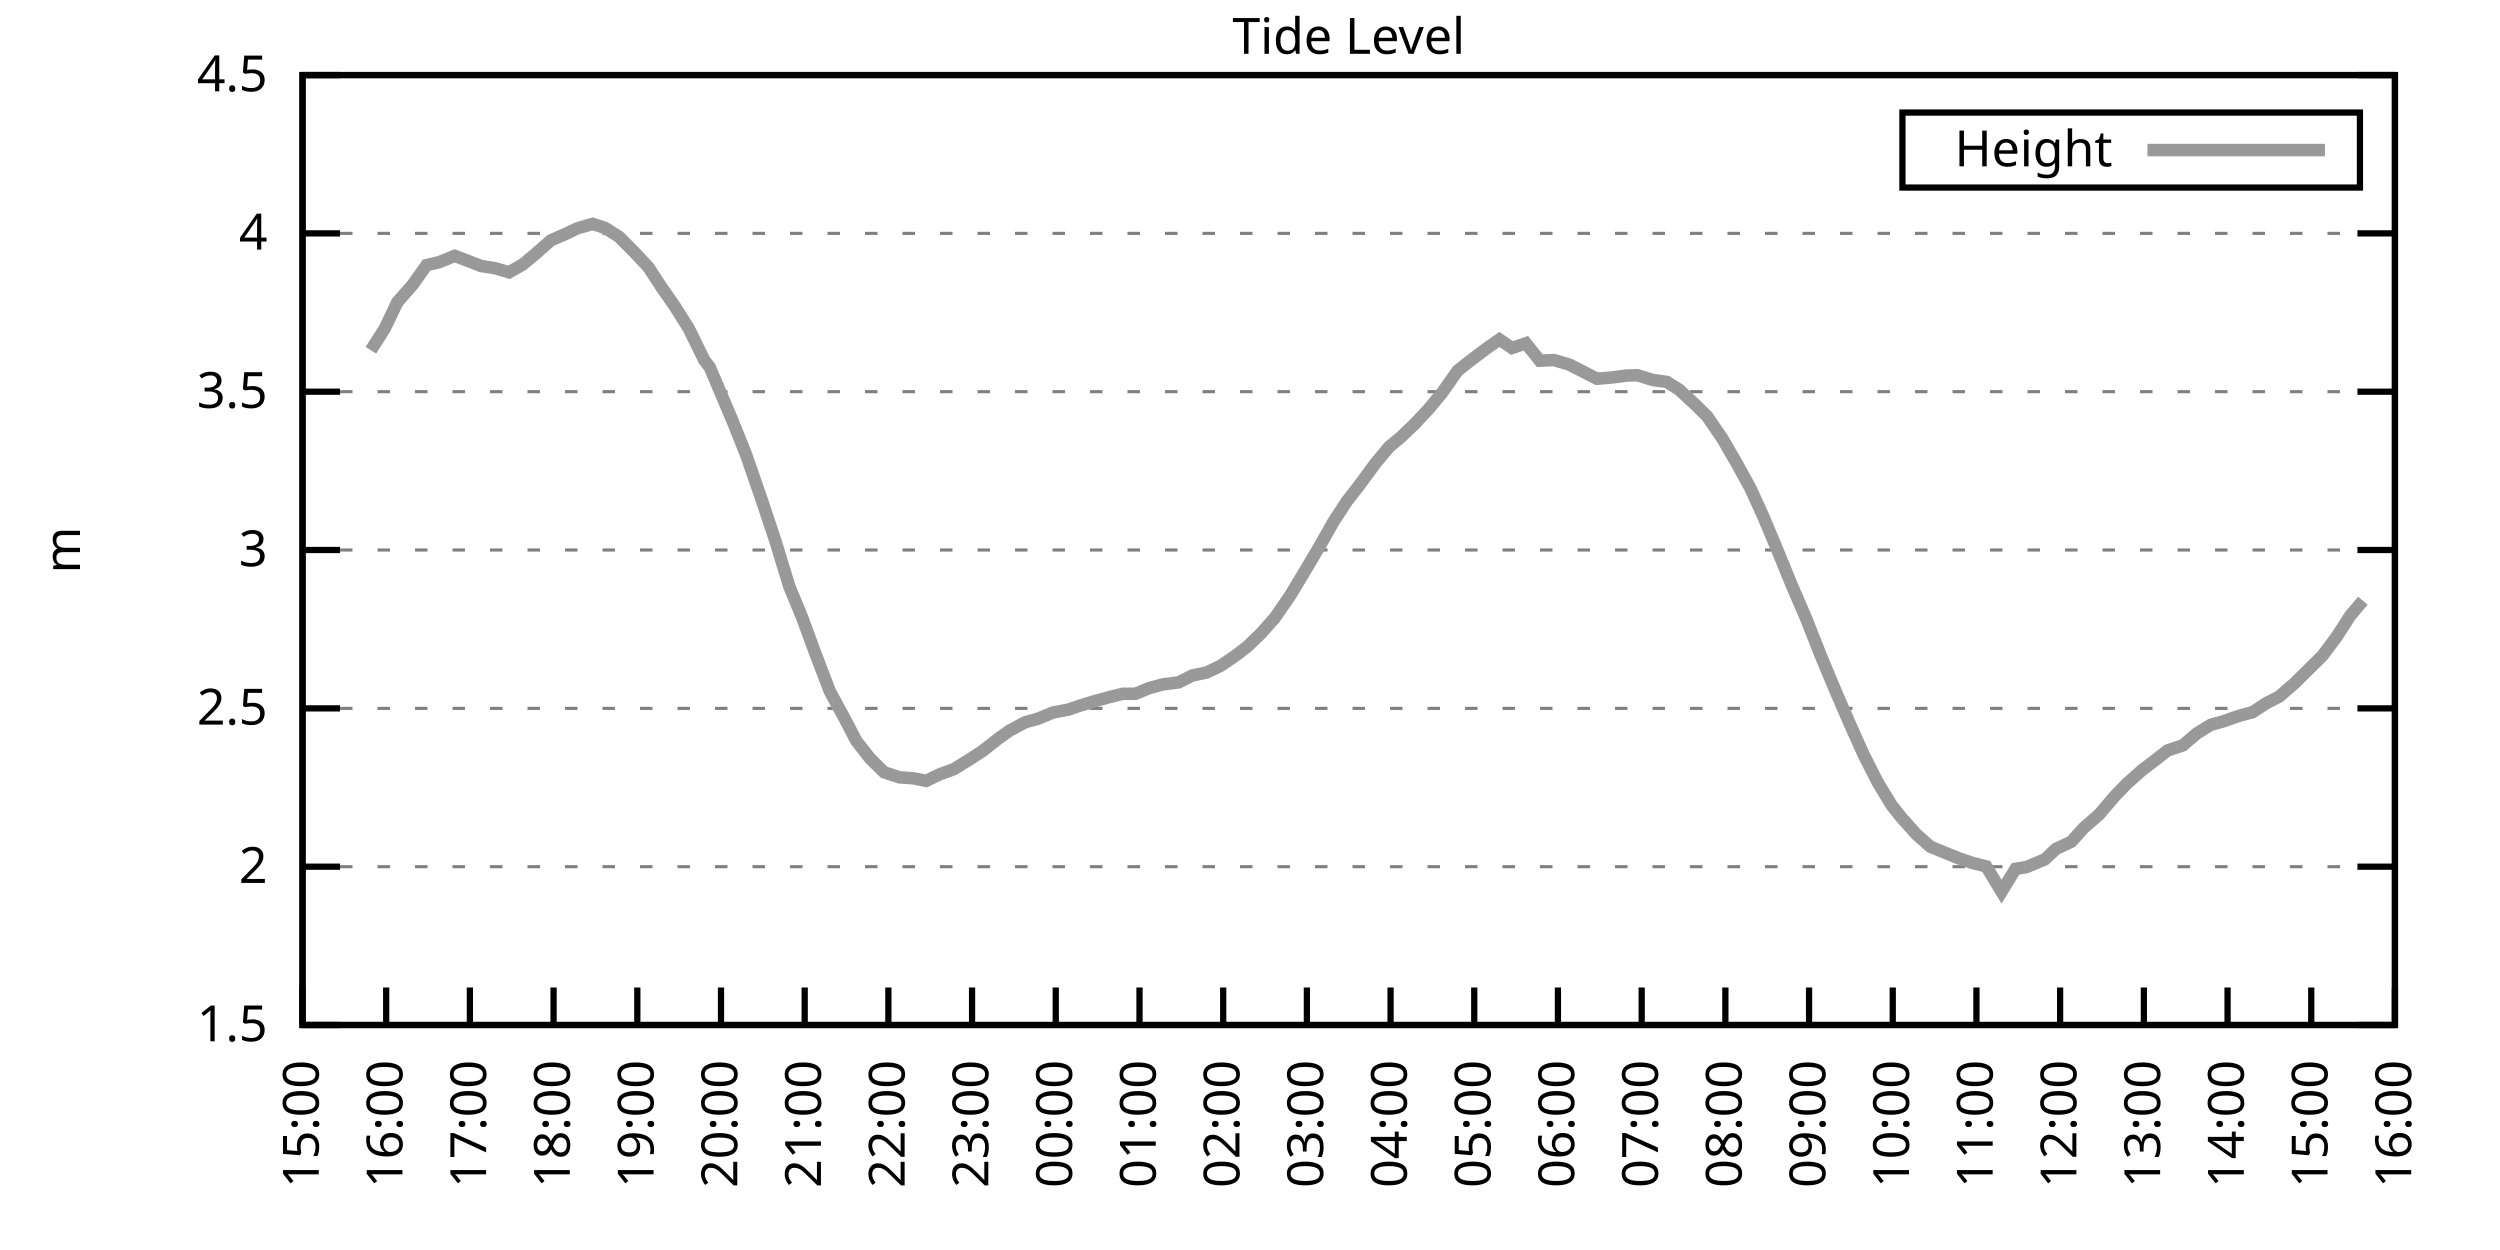
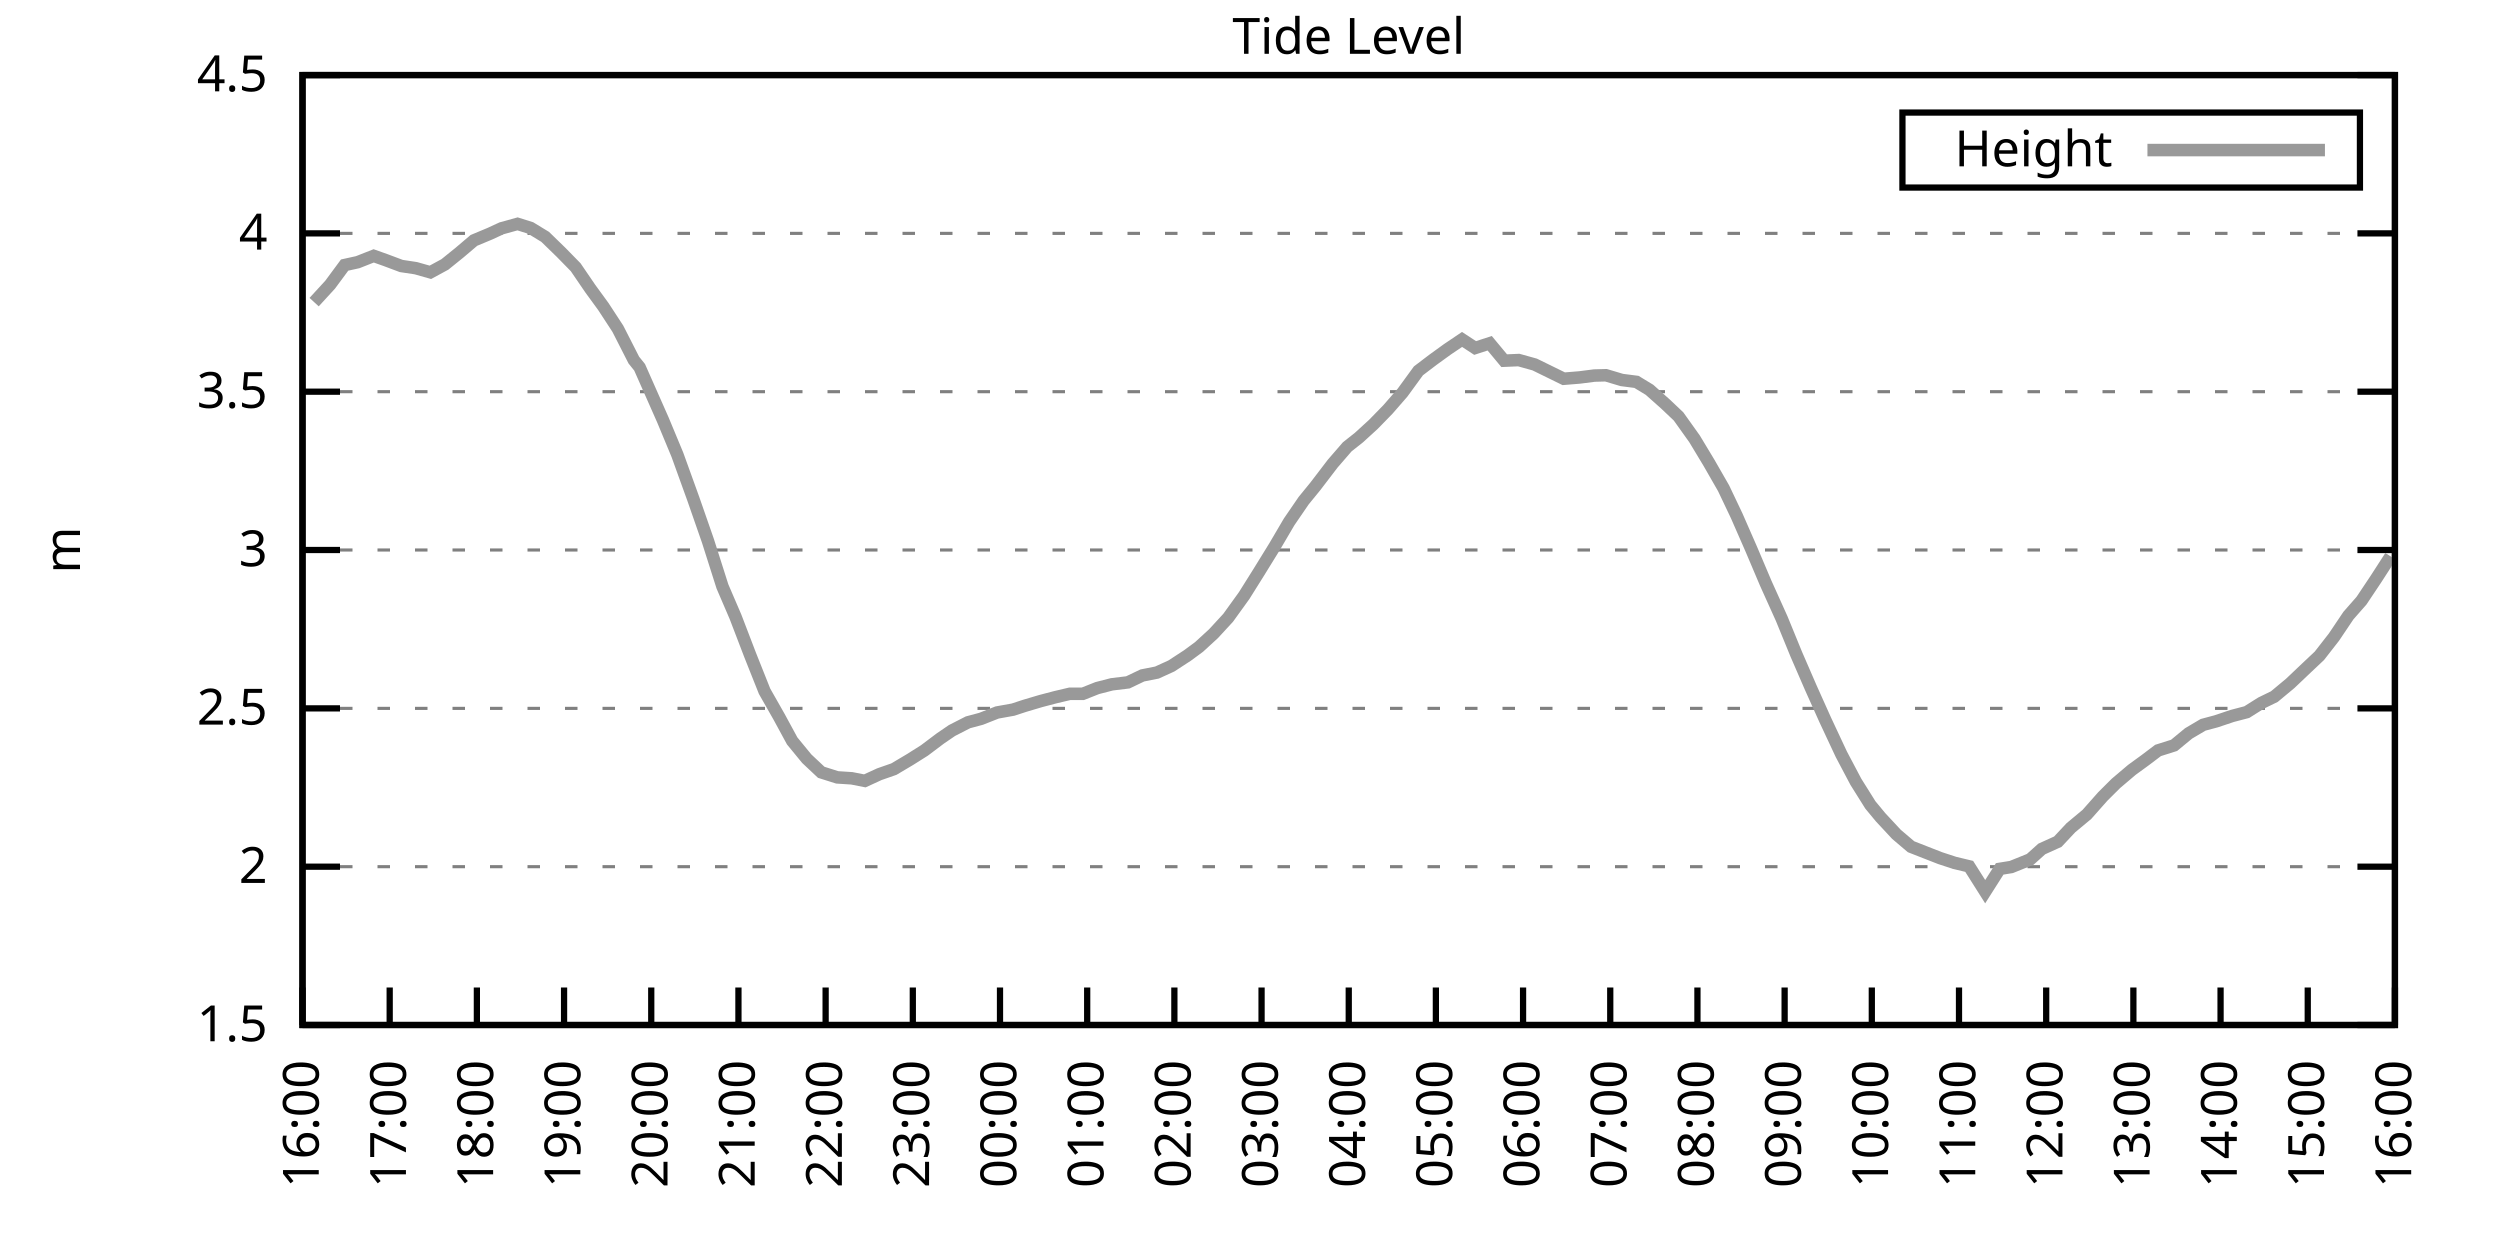
<svg xmlns="http://www.w3.org/2000/svg" xmlns:xlink="http://www.w3.org/1999/xlink" width="400" height="200" viewBox="0 0 400 200">
  <g id="gnuplot_canvas">
    <rect x="0" y="0" width="400" height="200" fill="none" />
    <defs>
      <circle id="gpDot" r="0.5" stroke-width="0.5" stroke="currentColor" />
      <path id="gpPt0" stroke-width="0.333" stroke="currentColor" d="M-1,0 h2 M0,-1 v2" />
      <path id="gpPt1" stroke-width="0.333" stroke="currentColor" d="M-1,-1 L1,1 M1,-1 L-1,1" />
      <path id="gpPt2" stroke-width="0.333" stroke="currentColor" d="M-1,0 L1,0 M0,-1 L0,1 M-1,-1 L1,1 M-1,1 L1,-1" />
      <rect id="gpPt3" stroke-width="0.333" stroke="currentColor" x="-1" y="-1" width="2" height="2" />
      <rect id="gpPt4" stroke-width="0.333" stroke="currentColor" fill="currentColor" x="-1" y="-1" width="2" height="2" />
      <circle id="gpPt5" stroke-width="0.333" stroke="currentColor" cx="0" cy="0" r="1" />
      <use xlink:href="#gpPt5" id="gpPt6" fill="currentColor" stroke="none" />
      <path id="gpPt7" stroke-width="0.333" stroke="currentColor" d="M0,-1.33 L-1.33,0.67 L1.33,0.67 z" />
      <use xlink:href="#gpPt7" id="gpPt8" fill="currentColor" stroke="none" />
      <use xlink:href="#gpPt7" id="gpPt9" stroke="currentColor" transform="rotate(180)" />
      <use xlink:href="#gpPt9" id="gpPt10" fill="currentColor" stroke="none" />
      <use xlink:href="#gpPt3" id="gpPt11" stroke="currentColor" transform="rotate(45)" />
      <use xlink:href="#gpPt11" id="gpPt12" fill="currentColor" stroke="none" />
      <path id="gpPt13" stroke-width="0.333" stroke="currentColor" d="M0,1.330 L1.265,0.411 L0.782,-1.067 L-0.782,-1.076 L-1.265,0.411 z" />
      <use xlink:href="#gpPt13" id="gpPt14" fill="currentColor" stroke="none" />
      <filter id="textbox" filterUnits="objectBoundingBox" x="0" y="0" height="1" width="1">
        <feFlood flood-color="white" flood-opacity="1" result="bgnd" />
        <feComposite in="SourceGraphic" in2="bgnd" operator="atop" />
      </filter>
      <filter id="greybox" filterUnits="objectBoundingBox" x="0" y="0" height="1" width="1">
        <feFlood flood-color="lightgrey" flood-opacity="1" result="grey" />
        <feComposite in="SourceGraphic" in2="grey" operator="atop" />
      </filter>
    </defs>
    <g fill="none" color="white" stroke="currentColor" stroke-width="1.00" stroke-linecap="butt" stroke-linejoin="miter">
</g>
    <g fill="none" color="black" stroke="currentColor" stroke-width="1.00" stroke-linecap="butt" stroke-linejoin="miter">
      <g stroke="none" shape-rendering="crispEdges">
        <polygon fill="rgb(255, 255, 255)" points="48.40,164.00 383.18,164.00 383.18,12.02 48.40,12.02 " />
      </g>
    </g>
    <g fill="none" color="black" stroke="currentColor" stroke-width="1.00" stroke-linecap="butt" stroke-linejoin="miter">
</g>
    <g fill="none" color="black" stroke="black" stroke-width="0.50" stroke-linecap="butt" stroke-linejoin="miter">
</g>
    <g fill="none" color="gray" stroke="currentColor" stroke-width="0.50" stroke-linecap="butt" stroke-linejoin="miter">
      <path stroke="gray" stroke-dasharray="2,4" class="gridline" d="M48.40,164.00 L383.19,164.00  " />
    </g>
    <g fill="none" color="gray" stroke="gray" stroke-width="1.00" stroke-linecap="butt" stroke-linejoin="miter">
</g>
    <g fill="none" color="black" stroke="currentColor" stroke-width="1.00" stroke-linecap="butt" stroke-linejoin="miter">
      <path stroke="black" d="M48.40,164.00 L54.40,164.00 M383.19,164.00 L377.19,164.00  " />
      <g transform="translate(42.80,166.60)" stroke="none" fill="black" font-family="Sans" font-size="8.00" text-anchor="end">
        <text>
          <tspan font-family="Sans"> 1.5</tspan>
        </text>
      </g>
    </g>
    <g fill="none" color="black" stroke="currentColor" stroke-width="1.00" stroke-linecap="butt" stroke-linejoin="miter">
</g>
    <g fill="none" color="black" stroke="black" stroke-width="0.50" stroke-linecap="butt" stroke-linejoin="miter">
</g>
    <g fill="none" color="gray" stroke="currentColor" stroke-width="0.50" stroke-linecap="butt" stroke-linejoin="miter">
      <path stroke="gray" stroke-dasharray="2,4" class="gridline" d="M48.40,138.67 L383.19,138.67  " />
    </g>
    <g fill="none" color="gray" stroke="gray" stroke-width="1.00" stroke-linecap="butt" stroke-linejoin="miter">
</g>
    <g fill="none" color="black" stroke="currentColor" stroke-width="1.00" stroke-linecap="butt" stroke-linejoin="miter">
      <path stroke="black" d="M48.40,138.67 L54.40,138.67 M383.19,138.67 L377.19,138.67  " />
      <g transform="translate(42.80,141.27)" stroke="none" fill="black" font-family="Sans" font-size="8.00" text-anchor="end">
        <text>
          <tspan font-family="Sans"> 2</tspan>
        </text>
      </g>
    </g>
    <g fill="none" color="black" stroke="currentColor" stroke-width="1.00" stroke-linecap="butt" stroke-linejoin="miter">
</g>
    <g fill="none" color="black" stroke="black" stroke-width="0.50" stroke-linecap="butt" stroke-linejoin="miter">
</g>
    <g fill="none" color="gray" stroke="currentColor" stroke-width="0.50" stroke-linecap="butt" stroke-linejoin="miter">
      <path stroke="gray" stroke-dasharray="2,4" class="gridline" d="M48.40,113.34 L383.19,113.34  " />
    </g>
    <g fill="none" color="gray" stroke="gray" stroke-width="1.00" stroke-linecap="butt" stroke-linejoin="miter">
</g>
    <g fill="none" color="black" stroke="currentColor" stroke-width="1.00" stroke-linecap="butt" stroke-linejoin="miter">
      <path stroke="black" d="M48.40,113.34 L54.40,113.34 M383.19,113.34 L377.19,113.34  " />
      <g transform="translate(42.80,115.94)" stroke="none" fill="black" font-family="Sans" font-size="8.00" text-anchor="end">
        <text>
          <tspan font-family="Sans"> 2.5</tspan>
        </text>
      </g>
    </g>
    <g fill="none" color="black" stroke="currentColor" stroke-width="1.00" stroke-linecap="butt" stroke-linejoin="miter">
</g>
    <g fill="none" color="black" stroke="black" stroke-width="0.50" stroke-linecap="butt" stroke-linejoin="miter">
</g>
    <g fill="none" color="gray" stroke="currentColor" stroke-width="0.50" stroke-linecap="butt" stroke-linejoin="miter">
      <path stroke="gray" stroke-dasharray="2,4" class="gridline" d="M48.40,88.00 L383.19,88.00  " />
    </g>
    <g fill="none" color="gray" stroke="gray" stroke-width="1.00" stroke-linecap="butt" stroke-linejoin="miter">
</g>
    <g fill="none" color="black" stroke="currentColor" stroke-width="1.00" stroke-linecap="butt" stroke-linejoin="miter">
      <path stroke="black" d="M48.40,88.00 L54.40,88.00 M383.19,88.00 L377.19,88.00  " />
      <g transform="translate(42.80,90.60)" stroke="none" fill="black" font-family="Sans" font-size="8.00" text-anchor="end">
        <text>
          <tspan font-family="Sans"> 3</tspan>
        </text>
      </g>
    </g>
    <g fill="none" color="black" stroke="currentColor" stroke-width="1.00" stroke-linecap="butt" stroke-linejoin="miter">
</g>
    <g fill="none" color="black" stroke="black" stroke-width="0.50" stroke-linecap="butt" stroke-linejoin="miter">
</g>
    <g fill="none" color="gray" stroke="currentColor" stroke-width="0.50" stroke-linecap="butt" stroke-linejoin="miter">
      <path stroke="gray" stroke-dasharray="2,4" class="gridline" d="M48.40,62.67 L383.19,62.67  " />
    </g>
    <g fill="none" color="gray" stroke="gray" stroke-width="1.00" stroke-linecap="butt" stroke-linejoin="miter">
</g>
    <g fill="none" color="black" stroke="currentColor" stroke-width="1.00" stroke-linecap="butt" stroke-linejoin="miter">
      <path stroke="black" d="M48.40,62.67 L54.40,62.67 M383.19,62.67 L377.19,62.67  " />
      <g transform="translate(42.80,65.27)" stroke="none" fill="black" font-family="Sans" font-size="8.00" text-anchor="end">
        <text>
          <tspan font-family="Sans"> 3.5</tspan>
        </text>
      </g>
    </g>
    <g fill="none" color="black" stroke="currentColor" stroke-width="1.00" stroke-linecap="butt" stroke-linejoin="miter">
</g>
    <g fill="none" color="black" stroke="black" stroke-width="0.50" stroke-linecap="butt" stroke-linejoin="miter">
</g>
    <g fill="none" color="gray" stroke="currentColor" stroke-width="0.50" stroke-linecap="butt" stroke-linejoin="miter">
      <path stroke="gray" stroke-dasharray="2,4" class="gridline" d="M48.40,37.34 L383.19,37.34  " />
    </g>
    <g fill="none" color="gray" stroke="gray" stroke-width="1.00" stroke-linecap="butt" stroke-linejoin="miter">
</g>
    <g fill="none" color="black" stroke="currentColor" stroke-width="1.00" stroke-linecap="butt" stroke-linejoin="miter">
      <path stroke="black" d="M48.40,37.34 L54.40,37.34 M383.19,37.34 L377.19,37.34  " />
      <g transform="translate(42.80,39.94)" stroke="none" fill="black" font-family="Sans" font-size="8.00" text-anchor="end">
        <text>
          <tspan font-family="Sans"> 4</tspan>
        </text>
      </g>
    </g>
    <g fill="none" color="black" stroke="currentColor" stroke-width="1.00" stroke-linecap="butt" stroke-linejoin="miter">
</g>
    <g fill="none" color="black" stroke="black" stroke-width="0.50" stroke-linecap="butt" stroke-linejoin="miter">
</g>
    <g fill="none" color="gray" stroke="currentColor" stroke-width="0.50" stroke-linecap="butt" stroke-linejoin="miter">
      <path stroke="gray" stroke-dasharray="2,4" class="gridline" d="M48.40,12.01 L383.19,12.01  " />
    </g>
    <g fill="none" color="gray" stroke="gray" stroke-width="1.00" stroke-linecap="butt" stroke-linejoin="miter">
</g>
    <g fill="none" color="black" stroke="currentColor" stroke-width="1.00" stroke-linecap="butt" stroke-linejoin="miter">
      <path stroke="black" d="M48.40,12.01 L54.40,12.01 M383.19,12.01 L377.19,12.01  " />
      <g transform="translate(42.80,14.61)" stroke="none" fill="black" font-family="Sans" font-size="8.00" text-anchor="end">
        <text>
          <tspan font-family="Sans"> 4.5</tspan>
        </text>
      </g>
    </g>
    <g fill="none" color="black" stroke="currentColor" stroke-width="1.00" stroke-linecap="butt" stroke-linejoin="miter">
      <path stroke="black" d="M48.40,164.00 L48.40,158.00  " />
      <g transform="translate(51.00,169.60) rotate(270.00)" stroke="none" fill="black" font-family="Sans" font-size="8.00" text-anchor="end">
        <text>
-           <tspan font-family="Sans">15:00</tspan>
-         </text>
-       </g>
-     </g>
-     <g fill="none" color="black" stroke="currentColor" stroke-width="1.00" stroke-linecap="butt" stroke-linejoin="miter">
-       <path stroke="black" d="M61.79,164.00 L61.79,158.00  " />
-       <g transform="translate(64.39,169.60) rotate(270.00)" stroke="none" fill="black" font-family="Sans" font-size="8.00" text-anchor="end">
-         <text>
          <tspan font-family="Sans">16:00</tspan>
        </text>
      </g>
    </g>
    <g fill="none" color="black" stroke="currentColor" stroke-width="1.00" stroke-linecap="butt" stroke-linejoin="miter">
-       <path stroke="black" d="M75.18,164.00 L75.18,158.00  " />
-       <g transform="translate(77.78,169.60) rotate(270.00)" stroke="none" fill="black" font-family="Sans" font-size="8.00" text-anchor="end">
+       <path stroke="black" d="M62.35,164.00 L62.35,158.00  " />
+       <g transform="translate(64.95,169.60) rotate(270.00)" stroke="none" fill="black" font-family="Sans" font-size="8.00" text-anchor="end">
        <text>
          <tspan font-family="Sans">17:00</tspan>
        </text>
      </g>
    </g>
    <g fill="none" color="black" stroke="currentColor" stroke-width="1.00" stroke-linecap="butt" stroke-linejoin="miter">
-       <path stroke="black" d="M88.57,164.00 L88.57,158.00  " />
-       <g transform="translate(91.17,169.60) rotate(270.00)" stroke="none" fill="black" font-family="Sans" font-size="8.00" text-anchor="end">
+       <path stroke="black" d="M76.30,164.00 L76.30,158.00  " />
+       <g transform="translate(78.90,169.60) rotate(270.00)" stroke="none" fill="black" font-family="Sans" font-size="8.00" text-anchor="end">
        <text>
          <tspan font-family="Sans">18:00</tspan>
        </text>
      </g>
    </g>
    <g fill="none" color="black" stroke="currentColor" stroke-width="1.00" stroke-linecap="butt" stroke-linejoin="miter">
-       <path stroke="black" d="M101.97,164.00 L101.97,158.00  " />
-       <g transform="translate(104.57,169.60) rotate(270.00)" stroke="none" fill="black" font-family="Sans" font-size="8.00" text-anchor="end">
+       <path stroke="black" d="M90.25,164.00 L90.25,158.00  " />
+       <g transform="translate(92.85,169.60) rotate(270.00)" stroke="none" fill="black" font-family="Sans" font-size="8.00" text-anchor="end">
        <text>
          <tspan font-family="Sans">19:00</tspan>
        </text>
      </g>
    </g>
    <g fill="none" color="black" stroke="currentColor" stroke-width="1.00" stroke-linecap="butt" stroke-linejoin="miter">
-       <path stroke="black" d="M115.36,164.00 L115.36,158.00  " />
-       <g transform="translate(117.96,169.60) rotate(270.00)" stroke="none" fill="black" font-family="Sans" font-size="8.00" text-anchor="end">
+       <path stroke="black" d="M104.20,164.00 L104.20,158.00  " />
+       <g transform="translate(106.80,169.60) rotate(270.00)" stroke="none" fill="black" font-family="Sans" font-size="8.00" text-anchor="end">
        <text>
          <tspan font-family="Sans">20:00</tspan>
        </text>
      </g>
    </g>
    <g fill="none" color="black" stroke="currentColor" stroke-width="1.00" stroke-linecap="butt" stroke-linejoin="miter">
-       <path stroke="black" d="M128.75,164.00 L128.75,158.00  " />
-       <g transform="translate(131.35,169.60) rotate(270.00)" stroke="none" fill="black" font-family="Sans" font-size="8.00" text-anchor="end">
+       <path stroke="black" d="M118.15,164.00 L118.15,158.00  " />
+       <g transform="translate(120.75,169.60) rotate(270.00)" stroke="none" fill="black" font-family="Sans" font-size="8.00" text-anchor="end">
        <text>
          <tspan font-family="Sans">21:00</tspan>
        </text>
      </g>
    </g>
    <g fill="none" color="black" stroke="currentColor" stroke-width="1.00" stroke-linecap="butt" stroke-linejoin="miter">
-       <path stroke="black" d="M142.14,164.00 L142.14,158.00  " />
-       <g transform="translate(144.74,169.60) rotate(270.00)" stroke="none" fill="black" font-family="Sans" font-size="8.00" text-anchor="end">
+       <path stroke="black" d="M132.10,164.00 L132.10,158.00  " />
+       <g transform="translate(134.70,169.60) rotate(270.00)" stroke="none" fill="black" font-family="Sans" font-size="8.00" text-anchor="end">
        <text>
          <tspan font-family="Sans">22:00</tspan>
        </text>
      </g>
    </g>
    <g fill="none" color="black" stroke="currentColor" stroke-width="1.00" stroke-linecap="butt" stroke-linejoin="miter">
-       <path stroke="black" d="M155.53,164.00 L155.53,158.00  " />
-       <g transform="translate(158.13,169.60) rotate(270.00)" stroke="none" fill="black" font-family="Sans" font-size="8.00" text-anchor="end">
+       <path stroke="black" d="M146.05,164.00 L146.05,158.00  " />
+       <g transform="translate(148.65,169.60) rotate(270.00)" stroke="none" fill="black" font-family="Sans" font-size="8.00" text-anchor="end">
        <text>
          <tspan font-family="Sans">23:00</tspan>
        </text>
      </g>
    </g>
    <g fill="none" color="black" stroke="currentColor" stroke-width="1.00" stroke-linecap="butt" stroke-linejoin="miter">
-       <path stroke="black" d="M168.92,164.00 L168.92,158.00  " />
-       <g transform="translate(171.52,169.60) rotate(270.00)" stroke="none" fill="black" font-family="Sans" font-size="8.00" text-anchor="end">
+       <path stroke="black" d="M160.00,164.00 L160.00,158.00  " />
+       <g transform="translate(162.60,169.60) rotate(270.00)" stroke="none" fill="black" font-family="Sans" font-size="8.00" text-anchor="end">
        <text>
          <tspan font-family="Sans">00:00</tspan>
        </text>
      </g>
    </g>
    <g fill="none" color="black" stroke="currentColor" stroke-width="1.00" stroke-linecap="butt" stroke-linejoin="miter">
-       <path stroke="black" d="M182.32,164.00 L182.32,158.00  " />
-       <g transform="translate(184.92,169.60) rotate(270.00)" stroke="none" fill="black" font-family="Sans" font-size="8.00" text-anchor="end">
+       <path stroke="black" d="M173.95,164.00 L173.95,158.00  " />
+       <g transform="translate(176.55,169.60) rotate(270.00)" stroke="none" fill="black" font-family="Sans" font-size="8.00" text-anchor="end">
        <text>
          <tspan font-family="Sans">01:00</tspan>
        </text>
      </g>
    </g>
    <g fill="none" color="black" stroke="currentColor" stroke-width="1.00" stroke-linecap="butt" stroke-linejoin="miter">
-       <path stroke="black" d="M195.71,164.00 L195.71,158.00  " />
-       <g transform="translate(198.31,169.60) rotate(270.00)" stroke="none" fill="black" font-family="Sans" font-size="8.00" text-anchor="end">
+       <path stroke="black" d="M187.90,164.00 L187.90,158.00  " />
+       <g transform="translate(190.50,169.60) rotate(270.00)" stroke="none" fill="black" font-family="Sans" font-size="8.00" text-anchor="end">
        <text>
          <tspan font-family="Sans">02:00</tspan>
        </text>
      </g>
    </g>
    <g fill="none" color="black" stroke="currentColor" stroke-width="1.00" stroke-linecap="butt" stroke-linejoin="miter">
-       <path stroke="black" d="M209.10,164.00 L209.10,158.00  " />
-       <g transform="translate(211.70,169.60) rotate(270.00)" stroke="none" fill="black" font-family="Sans" font-size="8.00" text-anchor="end">
+       <path stroke="black" d="M201.85,164.00 L201.85,158.00  " />
+       <g transform="translate(204.45,169.60) rotate(270.00)" stroke="none" fill="black" font-family="Sans" font-size="8.00" text-anchor="end">
        <text>
          <tspan font-family="Sans">03:00</tspan>
        </text>
      </g>
    </g>
    <g fill="none" color="black" stroke="currentColor" stroke-width="1.00" stroke-linecap="butt" stroke-linejoin="miter">
-       <path stroke="black" d="M222.49,164.00 L222.49,158.00  " />
-       <g transform="translate(225.09,169.60) rotate(270.00)" stroke="none" fill="black" font-family="Sans" font-size="8.00" text-anchor="end">
+       <path stroke="black" d="M215.80,164.00 L215.80,158.00  " />
+       <g transform="translate(218.40,169.60) rotate(270.00)" stroke="none" fill="black" font-family="Sans" font-size="8.00" text-anchor="end">
        <text>
          <tspan font-family="Sans">04:00</tspan>
        </text>
      </g>
    </g>
    <g fill="none" color="black" stroke="currentColor" stroke-width="1.00" stroke-linecap="butt" stroke-linejoin="miter">
-       <path stroke="black" d="M235.88,164.00 L235.88,158.00  " />
-       <g transform="translate(238.48,169.60) rotate(270.00)" stroke="none" fill="black" font-family="Sans" font-size="8.00" text-anchor="end">
+       <path stroke="black" d="M229.74,164.00 L229.74,158.00  " />
+       <g transform="translate(232.34,169.60) rotate(270.00)" stroke="none" fill="black" font-family="Sans" font-size="8.00" text-anchor="end">
        <text>
          <tspan font-family="Sans">05:00</tspan>
        </text>
      </g>
    </g>
    <g fill="none" color="black" stroke="currentColor" stroke-width="1.00" stroke-linecap="butt" stroke-linejoin="miter">
-       <path stroke="black" d="M249.27,164.00 L249.27,158.00  " />
-       <g transform="translate(251.87,169.60) rotate(270.00)" stroke="none" fill="black" font-family="Sans" font-size="8.00" text-anchor="end">
+       <path stroke="black" d="M243.69,164.00 L243.69,158.00  " />
+       <g transform="translate(246.29,169.60) rotate(270.00)" stroke="none" fill="black" font-family="Sans" font-size="8.00" text-anchor="end">
        <text>
          <tspan font-family="Sans">06:00</tspan>
        </text>
      </g>
    </g>
    <g fill="none" color="black" stroke="currentColor" stroke-width="1.00" stroke-linecap="butt" stroke-linejoin="miter">
-       <path stroke="black" d="M262.67,164.00 L262.67,158.00  " />
-       <g transform="translate(265.27,169.60) rotate(270.00)" stroke="none" fill="black" font-family="Sans" font-size="8.00" text-anchor="end">
+       <path stroke="black" d="M257.64,164.00 L257.64,158.00  " />
+       <g transform="translate(260.24,169.60) rotate(270.00)" stroke="none" fill="black" font-family="Sans" font-size="8.00" text-anchor="end">
        <text>
          <tspan font-family="Sans">07:00</tspan>
        </text>
      </g>
    </g>
    <g fill="none" color="black" stroke="currentColor" stroke-width="1.00" stroke-linecap="butt" stroke-linejoin="miter">
-       <path stroke="black" d="M276.06,164.00 L276.06,158.00  " />
-       <g transform="translate(278.66,169.60) rotate(270.00)" stroke="none" fill="black" font-family="Sans" font-size="8.00" text-anchor="end">
+       <path stroke="black" d="M271.59,164.00 L271.59,158.00  " />
+       <g transform="translate(274.19,169.60) rotate(270.00)" stroke="none" fill="black" font-family="Sans" font-size="8.00" text-anchor="end">
        <text>
          <tspan font-family="Sans">08:00</tspan>
        </text>
      </g>
    </g>
    <g fill="none" color="black" stroke="currentColor" stroke-width="1.00" stroke-linecap="butt" stroke-linejoin="miter">
-       <path stroke="black" d="M289.45,164.00 L289.45,158.00  " />
-       <g transform="translate(292.05,169.60) rotate(270.00)" stroke="none" fill="black" font-family="Sans" font-size="8.00" text-anchor="end">
+       <path stroke="black" d="M285.54,164.00 L285.54,158.00  " />
+       <g transform="translate(288.14,169.60) rotate(270.00)" stroke="none" fill="black" font-family="Sans" font-size="8.00" text-anchor="end">
        <text>
          <tspan font-family="Sans">09:00</tspan>
        </text>
      </g>
    </g>
    <g fill="none" color="black" stroke="currentColor" stroke-width="1.00" stroke-linecap="butt" stroke-linejoin="miter">
-       <path stroke="black" d="M302.84,164.00 L302.84,158.00  " />
-       <g transform="translate(305.44,169.60) rotate(270.00)" stroke="none" fill="black" font-family="Sans" font-size="8.00" text-anchor="end">
+       <path stroke="black" d="M299.49,164.00 L299.49,158.00  " />
+       <g transform="translate(302.09,169.60) rotate(270.00)" stroke="none" fill="black" font-family="Sans" font-size="8.00" text-anchor="end">
        <text>
          <tspan font-family="Sans">10:00</tspan>
        </text>
      </g>
    </g>
    <g fill="none" color="black" stroke="currentColor" stroke-width="1.00" stroke-linecap="butt" stroke-linejoin="miter">
-       <path stroke="black" d="M316.23,164.00 L316.23,158.00  " />
-       <g transform="translate(318.83,169.60) rotate(270.00)" stroke="none" fill="black" font-family="Sans" font-size="8.00" text-anchor="end">
+       <path stroke="black" d="M313.44,164.00 L313.44,158.00  " />
+       <g transform="translate(316.04,169.60) rotate(270.00)" stroke="none" fill="black" font-family="Sans" font-size="8.00" text-anchor="end">
        <text>
          <tspan font-family="Sans">11:00</tspan>
        </text>
      </g>
    </g>
    <g fill="none" color="black" stroke="currentColor" stroke-width="1.00" stroke-linecap="butt" stroke-linejoin="miter">
-       <path stroke="black" d="M329.62,164.00 L329.62,158.00  " />
-       <g transform="translate(332.22,169.60) rotate(270.00)" stroke="none" fill="black" font-family="Sans" font-size="8.00" text-anchor="end">
+       <path stroke="black" d="M327.39,164.00 L327.39,158.00  " />
+       <g transform="translate(329.99,169.60) rotate(270.00)" stroke="none" fill="black" font-family="Sans" font-size="8.00" text-anchor="end">
        <text>
          <tspan font-family="Sans">12:00</tspan>
        </text>
      </g>
    </g>
    <g fill="none" color="black" stroke="currentColor" stroke-width="1.00" stroke-linecap="butt" stroke-linejoin="miter">
-       <path stroke="black" d="M343.02,164.00 L343.02,158.00  " />
-       <g transform="translate(345.62,169.60) rotate(270.00)" stroke="none" fill="black" font-family="Sans" font-size="8.00" text-anchor="end">
+       <path stroke="black" d="M341.34,164.00 L341.34,158.00  " />
+       <g transform="translate(343.94,169.60) rotate(270.00)" stroke="none" fill="black" font-family="Sans" font-size="8.00" text-anchor="end">
        <text>
          <tspan font-family="Sans">13:00</tspan>
        </text>
      </g>
    </g>
    <g fill="none" color="black" stroke="currentColor" stroke-width="1.00" stroke-linecap="butt" stroke-linejoin="miter">
-       <path stroke="black" d="M356.41,164.00 L356.41,158.00  " />
-       <g transform="translate(359.01,169.60) rotate(270.00)" stroke="none" fill="black" font-family="Sans" font-size="8.00" text-anchor="end">
+       <path stroke="black" d="M355.29,164.00 L355.29,158.00  " />
+       <g transform="translate(357.89,169.60) rotate(270.00)" stroke="none" fill="black" font-family="Sans" font-size="8.00" text-anchor="end">
        <text>
          <tspan font-family="Sans">14:00</tspan>
        </text>
      </g>
    </g>
    <g fill="none" color="black" stroke="currentColor" stroke-width="1.00" stroke-linecap="butt" stroke-linejoin="miter">
-       <path stroke="black" d="M369.80,164.00 L369.80,158.00  " />
-       <g transform="translate(372.40,169.60) rotate(270.00)" stroke="none" fill="black" font-family="Sans" font-size="8.00" text-anchor="end">
+       <path stroke="black" d="M369.24,164.00 L369.24,158.00  " />
+       <g transform="translate(371.84,169.60) rotate(270.00)" stroke="none" fill="black" font-family="Sans" font-size="8.00" text-anchor="end">
        <text>
          <tspan font-family="Sans">15:00</tspan>
        </text>
      </g>
    </g>
    <g fill="none" color="black" stroke="currentColor" stroke-width="1.00" stroke-linecap="butt" stroke-linejoin="miter">
      <path stroke="black" d="M383.19,164.00 L383.19,158.00  " />
      <g transform="translate(385.79,169.60) rotate(270.00)" stroke="none" fill="black" font-family="Sans" font-size="8.00" text-anchor="end">
        <text>
          <tspan font-family="Sans">16:00</tspan>
        </text>
      </g>
    </g>
    <g fill="none" color="black" stroke="currentColor" stroke-width="1.00" stroke-linecap="butt" stroke-linejoin="miter">
</g>
    <g fill="none" color="black" stroke="currentColor" stroke-width="1.00" stroke-linecap="butt" stroke-linejoin="miter">
      <path stroke="black" d="M48.40,12.01 L48.40,164.00 L383.19,164.00 L383.19,12.01 L48.40,12.01 Z  " />
    </g>
    <g fill="none" color="black" stroke="currentColor" stroke-width="1.00" stroke-linecap="butt" stroke-linejoin="miter">
</g>
    <g fill="none" color="black" stroke="currentColor" stroke-width="1.00" stroke-linecap="butt" stroke-linejoin="miter">
      <path stroke="black" d="M304.39,30.01 L304.39,18.01 L377.59,18.01 L377.59,30.01 L304.39,30.01 Z  " />
    </g>
    <g id="Tide_level_plot_1">
      <g fill="none" color="white" stroke="black" stroke-width="2.00" stroke-linecap="butt" stroke-linejoin="miter">
</g>
      <g fill="none" color="black" stroke="currentColor" stroke-width="2.00" stroke-linecap="butt" stroke-linejoin="miter">
        <g transform="translate(337.99,26.61)" stroke="none" fill="black" font-family="Sans" font-size="8.00" text-anchor="end">
          <text>
            <tspan font-family="Sans">Height</tspan>
          </text>
        </g>
      </g>
      <g fill="none" color="black" stroke="currentColor" stroke-width="2.00" stroke-linecap="butt" stroke-linejoin="miter">
-         <path stroke="rgb(153, 153, 153)" d="M343.59,24.01 L371.99,24.01 M59.34,56.04 L61.57,52.54 L63.58,48.34 L66.03,45.55 L68.26,42.41 L70.27,41.95   L72.73,40.94 L74.51,41.60 L76.97,42.56 L79.20,42.91 L81.43,43.57 L83.66,42.31 L85.90,40.43 L88.13,38.46   L90.58,37.39 L92.37,36.53 L94.82,35.82 L96.83,36.48 L99.06,37.90 L101.52,40.38 L103.75,42.76 L105.98,46.16   L107.99,49.04 L110.22,52.59 L112.68,57.61 L113.57,58.77 L117.14,67.18 L119.38,72.76 L121.83,79.85 L124.06,86.54   L126.29,93.83 L128.30,98.69 L130.54,104.77 L132.77,110.60 L135.00,114.70 L137.01,118.55 L139.24,121.39 L141.47,123.57   L143.93,124.38 L146.16,124.53 L148.17,124.94 L150.40,123.87 L152.63,123.06 L155.09,121.54 L157.32,120.07 L159.77,118.15   L161.56,116.88 L164.01,115.57 L166.02,115.01 L168.48,114.00 L170.93,113.54 L172.72,112.93 L175.17,112.17 L177.41,111.56   L179.64,111.01 L181.65,111.01 L183.88,110.09 L186.11,109.49 L188.57,109.18 L190.80,108.07 L193.03,107.61 L195.26,106.55   L197.72,104.88 L199.50,103.51 L201.73,101.38 L203.97,98.85 L206.42,95.30 L208.65,91.60 L211.11,87.45 L213.34,83.50   L215.57,80.10 L217.36,77.82 L220.04,74.17 L222.27,71.49 L224.05,70.02 L226.29,67.89 L228.52,65.51 L230.75,62.83   L233.20,59.33 L235.44,57.56 L237.67,55.88 L239.90,54.31 L241.91,55.68 L244.14,54.92 L246.37,57.71 L248.60,57.61   L251.06,58.32 L255.52,60.60 L257.98,60.39 L260.21,60.09 L262.00,60.04 L264.45,60.80 L266.68,61.10 L268.69,62.37   L271.15,64.65 L273.16,66.63 L275.61,70.22 L277.84,74.07 L280.07,78.13 L282.08,82.53 L284.32,87.85 L286.55,93.32   L289.00,99.00 L291.23,104.67 L293.47,110.04 L295.70,115.21 L298.15,120.68 L300.39,125.09 L302.62,128.79 L304.18,130.76   L306.63,133.50 L308.87,135.48 L311.10,136.39 L313.33,137.30 L315.56,138.06 L317.79,138.62 L320.25,142.67 L322.48,139.02   L324.27,138.72 L327.17,137.50 L328.95,135.83 L331.41,134.67 L333.42,132.44 L335.87,130.31 L338.33,127.42 L340.34,125.34   L342.79,123.17 L344.80,121.65 L346.81,120.07 L349.26,119.26 L351.50,117.34 L353.73,115.97 L355.74,115.41 L358.19,114.55   L360.42,113.94 L362.66,112.48 L364.66,111.46 L367.12,109.33 L369.58,106.90 L371.58,104.93 L373.82,101.94 L376.05,98.49   L378.06,96.11  " />
+         <path stroke="rgb(153, 153, 153)" d="M343.59,24.01 L371.99,24.01 M50.26,48.34 L52.82,45.55 L55.14,42.41 L57.23,41.95 L59.79,40.94 L61.65,41.60   L64.21,42.56 L66.53,42.91 L68.86,43.57 L71.18,42.31 L73.51,40.43 L75.83,38.46 L78.39,37.39 L80.25,36.53   L82.81,35.82 L84.90,36.48 L87.23,37.90 L89.78,40.38 L92.11,42.76 L94.43,46.16 L96.53,49.04 L98.85,52.59   L101.41,57.61 L102.34,58.77 L106.06,67.18 L108.38,72.76 L110.94,79.85 L113.27,86.54 L115.59,93.83 L117.68,98.69   L120.01,104.77 L122.33,110.60 L124.66,114.70 L126.75,118.55 L129.08,121.39 L131.40,123.57 L133.96,124.38 L136.28,124.53   L138.37,124.94 L140.70,123.87 L143.02,123.06 L145.58,121.54 L147.91,120.07 L150.46,118.15 L152.32,116.88 L154.88,115.57   L156.97,115.01 L159.53,114.00 L162.09,113.54 L163.95,112.93 L166.51,112.17 L168.83,111.56 L171.16,111.01 L173.25,111.01   L175.57,110.09 L177.90,109.49 L180.46,109.18 L182.78,108.07 L185.11,107.61 L187.43,106.55 L189.99,104.88 L191.85,103.51   L194.17,101.38 L196.50,98.85 L199.06,95.30 L201.38,91.60 L203.94,87.45 L206.26,83.50 L208.59,80.10 L210.45,77.82   L213.24,74.17 L215.56,71.49 L217.42,70.02 L219.75,67.89 L222.07,65.51 L224.40,62.83 L226.95,59.33 L229.28,57.56   L231.60,55.88 L233.93,54.31 L236.02,55.68 L238.35,54.92 L240.67,57.71 L243.00,57.61 L245.55,58.32 L250.20,60.60   L252.76,60.39 L255.09,60.09 L256.95,60.04 L259.50,60.80 L261.83,61.10 L263.92,62.37 L266.48,64.65 L268.57,66.63   L271.13,70.22 L273.45,74.07 L275.78,78.13 L277.87,82.53 L280.20,87.85 L282.52,93.32 L285.08,99.00 L287.40,104.67   L289.73,110.04 L292.05,115.21 L294.61,120.68 L296.94,125.09 L299.26,128.79 L300.89,130.76 L303.44,133.50 L305.77,135.48   L308.09,136.39 L310.42,137.30 L312.74,138.06 L315.07,138.62 L317.63,142.67 L319.95,139.02 L321.81,138.72 L324.83,137.50   L326.69,135.83 L329.25,134.67 L331.34,132.44 L333.90,130.31 L336.46,127.42 L338.55,125.34 L341.11,123.17 L343.20,121.65   L345.29,120.07 L347.85,119.26 L350.18,117.34 L352.50,115.97 L354.59,115.41 L357.15,114.55 L359.48,113.94 L361.80,112.48   L363.89,111.46 L366.45,109.33 L369.01,106.90 L371.10,104.93 L373.43,101.94 L375.75,98.49 L377.84,96.11 L380.17,92.62   L382.49,89.02  " />
      </g>
    </g>
    <g fill="none" color="black" stroke="currentColor" stroke-width="2.00" stroke-linecap="butt" stroke-linejoin="miter">
</g>
    <g fill="none" color="black" stroke="black" stroke-width="1.00" stroke-linecap="butt" stroke-linejoin="miter">
</g>
    <g fill="none" color="black" stroke="currentColor" stroke-width="1.00" stroke-linecap="butt" stroke-linejoin="miter">
      <path stroke="black" d="M48.40,12.01 L48.40,164.00 L383.19,164.00 L383.19,12.01 L48.40,12.01 Z  " />
      <g transform="translate(12.80,88.01) rotate(270.00)" stroke="none" fill="black" font-family="Sans" font-size="8.00" text-anchor="middle">
        <text>
          <tspan font-family="Sans">m</tspan>
        </text>
      </g>
    </g>
    <g fill="none" color="black" stroke="currentColor" stroke-width="1.00" stroke-linecap="butt" stroke-linejoin="miter">
</g>
    <g fill="none" color="black" stroke="currentColor" stroke-width="1.00" stroke-linecap="butt" stroke-linejoin="miter">
      <g transform="translate(215.79,8.61)" stroke="none" fill="black" font-family="Sans" font-size="8.00" text-anchor="middle">
        <text>
          <tspan font-family="Sans">Tide Level</tspan>
        </text>
      </g>
    </g>
    <g fill="none" color="black" stroke="currentColor" stroke-width="1.00" stroke-linecap="butt" stroke-linejoin="miter">
</g>
  </g>
</svg>
